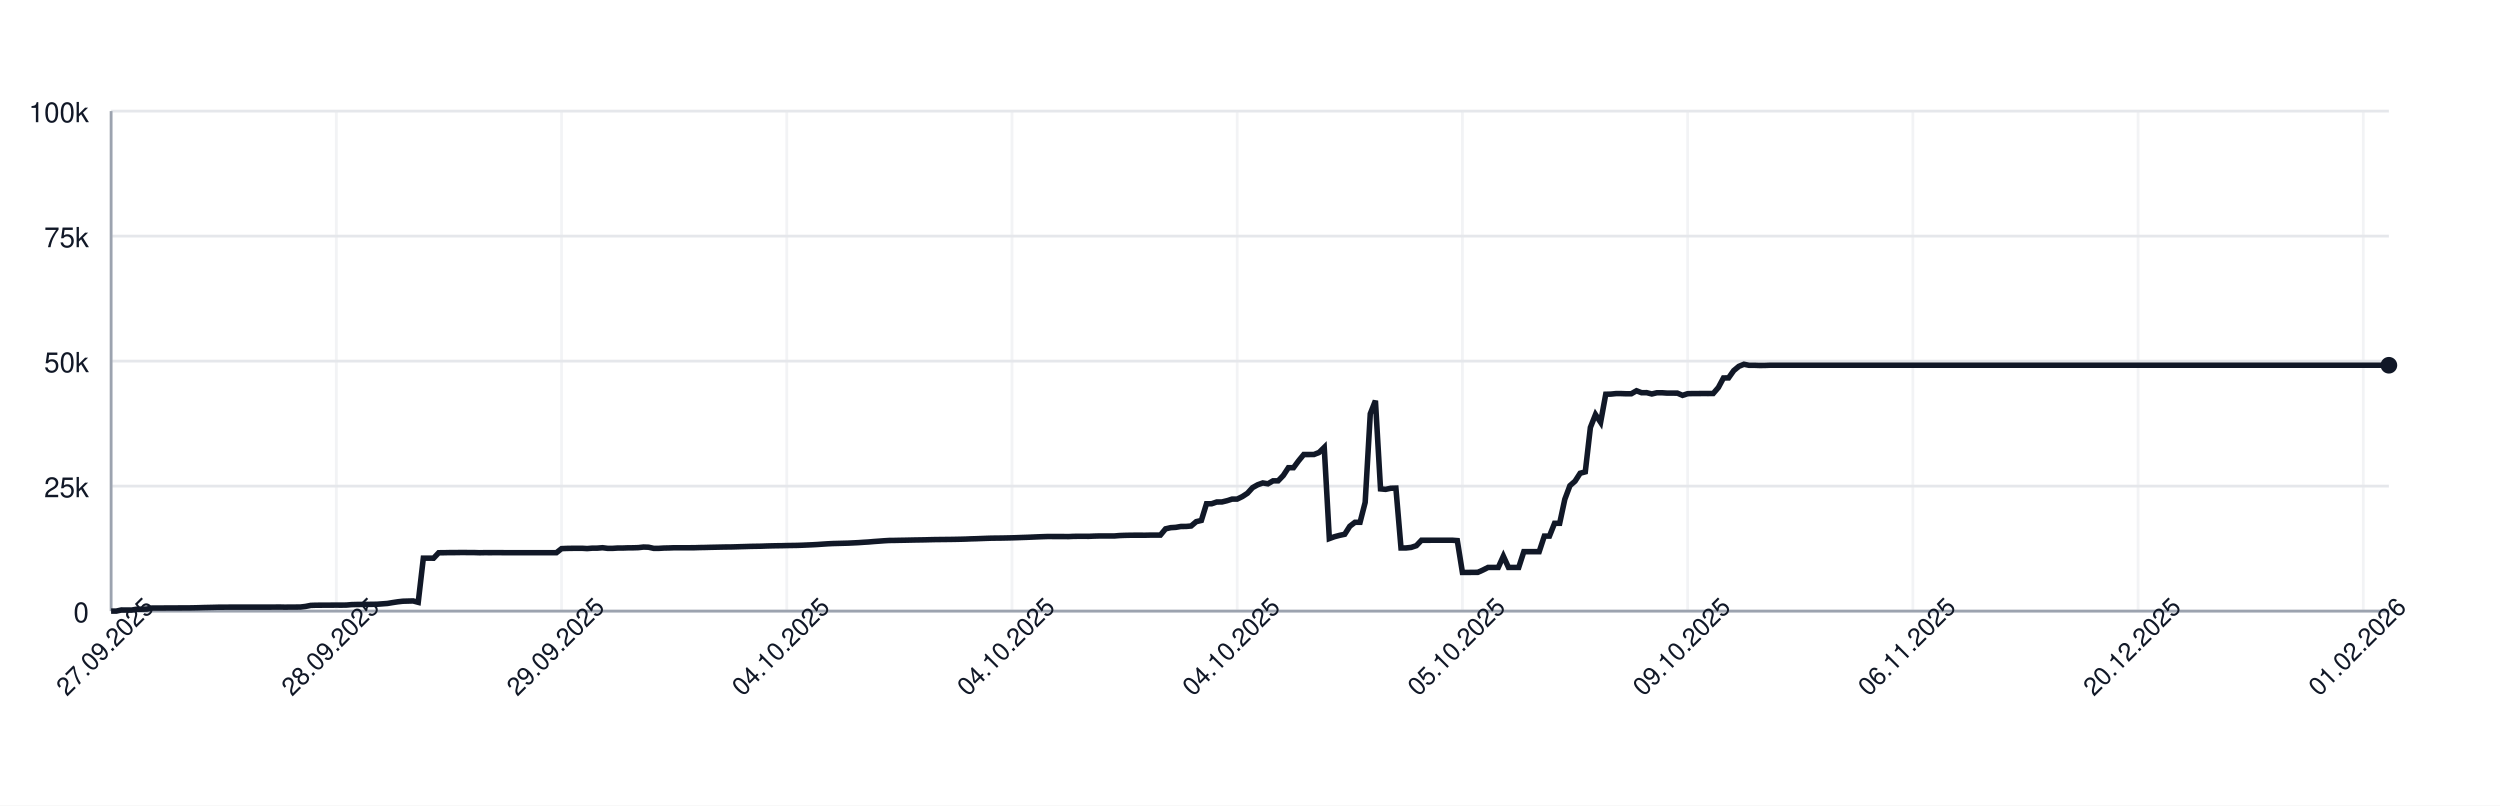
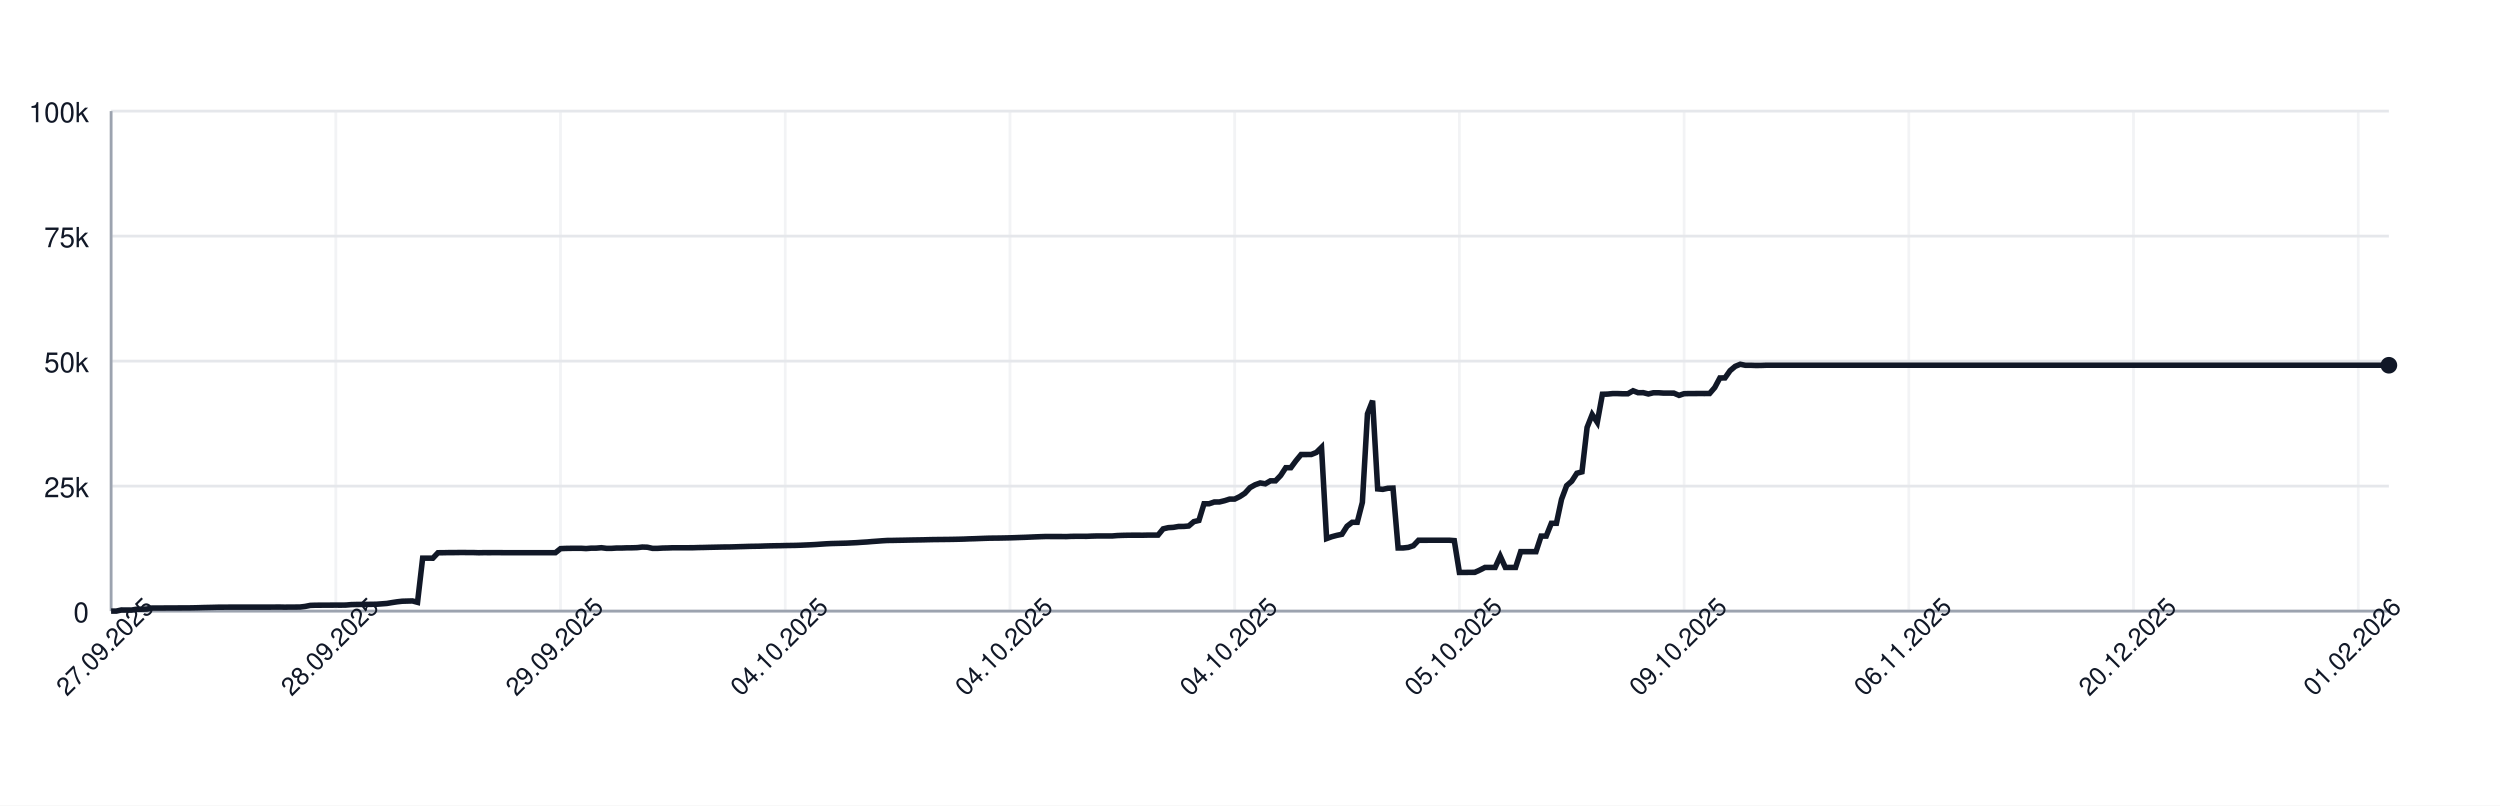
<svg xmlns="http://www.w3.org/2000/svg" width="900" height="290" style="font-family: -apple-system, BlinkMacSystemFont, 'Segoe UI', Helvetica, Arial, sans-serif;">
  <rect width="100%" height="100%" fill="white" />
  <g>
    <line x1="40" y1="220.00" x2="860" y2="220.00" stroke="#e5e7eb" />
    <text x="32" y="224.00" font-size="10" fill="#111827" text-anchor="end">0</text>
    <line x1="40" y1="175.00" x2="860" y2="175.00" stroke="#e5e7eb" />
    <text x="32" y="179.00" font-size="10" fill="#111827" text-anchor="end">25k</text>
    <line x1="40" y1="130.00" x2="860" y2="130.00" stroke="#e5e7eb" />
    <text x="32" y="134.00" font-size="10" fill="#111827" text-anchor="end">50k</text>
    <line x1="40" y1="85.00" x2="860" y2="85.00" stroke="#e5e7eb" />
    <text x="32" y="89.00" font-size="10" fill="#111827" text-anchor="end">75k</text>
    <line x1="40" y1="40.00" x2="860" y2="40.00" stroke="#e5e7eb" />
    <text x="32" y="44.00" font-size="10" fill="#111827" text-anchor="end">100k</text>
    <line x1="40.00" y1="40" x2="40.00" y2="220" stroke="#e5e7eb" opacity="0.5" />
-     <line x1="121.08" y1="40" x2="121.08" y2="220" stroke="#e5e7eb" opacity="0.5" />
-     <line x1="202.16" y1="40" x2="202.16" y2="220" stroke="#e5e7eb" opacity="0.5" />
-     <line x1="283.24" y1="40" x2="283.24" y2="220" stroke="#e5e7eb" opacity="0.5" />
-     <line x1="364.31" y1="40" x2="364.31" y2="220" stroke="#e5e7eb" opacity="0.5" />
-     <line x1="445.39" y1="40" x2="445.39" y2="220" stroke="#e5e7eb" opacity="0.5" />
-     <line x1="526.47" y1="40" x2="526.47" y2="220" stroke="#e5e7eb" opacity="0.5" />
-     <line x1="607.55" y1="40" x2="607.55" y2="220" stroke="#e5e7eb" opacity="0.5" />
-     <line x1="688.63" y1="40" x2="688.63" y2="220" stroke="#e5e7eb" opacity="0.5" />
-     <line x1="769.71" y1="40" x2="769.71" y2="220" stroke="#e5e7eb" opacity="0.5" />
-     <line x1="850.79" y1="40" x2="850.79" y2="220" stroke="#e5e7eb" opacity="0.5" />
+     <line x1="120.90" y1="40" x2="120.90" y2="220" stroke="#e5e7eb" opacity="0.5" />
+     <line x1="201.79" y1="40" x2="201.79" y2="220" stroke="#e5e7eb" opacity="0.5" />
+     <line x1="282.69" y1="40" x2="282.69" y2="220" stroke="#e5e7eb" opacity="0.5" />
+     <line x1="363.59" y1="40" x2="363.59" y2="220" stroke="#e5e7eb" opacity="0.5" />
+     <line x1="444.48" y1="40" x2="444.48" y2="220" stroke="#e5e7eb" opacity="0.5" />
+     <line x1="525.38" y1="40" x2="525.38" y2="220" stroke="#e5e7eb" opacity="0.5" />
+     <line x1="606.28" y1="40" x2="606.28" y2="220" stroke="#e5e7eb" opacity="0.5" />
+     <line x1="687.17" y1="40" x2="687.17" y2="220" stroke="#e5e7eb" opacity="0.5" />
+     <line x1="768.07" y1="40" x2="768.07" y2="220" stroke="#e5e7eb" opacity="0.5" />
+     <line x1="848.97" y1="40" x2="848.97" y2="220" stroke="#e5e7eb" opacity="0.5" />
    <line x1="40" y1="220" x2="860" y2="220" stroke="#9ca3af" />
    <line x1="40" y1="40" x2="40" y2="220" stroke="#9ca3af" />
-     <path d="M 40.00 220.00 L 41.84 220.00 L 43.69 219.60 L 45.53 219.62 L 47.37 219.63 L 49.21 219.32 L 51.06 219.31 L 52.90 219.26 L 54.74 218.89 L 56.58 218.89 L 58.43 218.89 L 60.27 218.87 L 62.11 218.87 L 63.96 218.86 L 65.80 218.85 L 67.64 218.85 L 69.48 218.82 L 71.33 218.78 L 73.17 218.72 L 75.01 218.68 L 76.85 218.64 L 78.70 218.59 L 80.54 218.59 L 82.38 218.57 L 84.22 218.57 L 86.07 218.57 L 87.91 218.57 L 89.75 218.57 L 91.60 218.57 L 93.44 218.57 L 95.28 218.57 L 97.12 218.57 L 98.97 218.55 L 100.81 218.54 L 102.65 218.58 L 104.49 218.55 L 106.34 218.55 L 108.18 218.53 L 110.02 218.31 L 111.87 217.94 L 113.71 217.88 L 115.55 217.87 L 117.39 217.86 L 119.24 217.85 L 121.08 217.84 L 122.92 217.85 L 124.76 217.82 L 126.61 217.66 L 128.45 217.61 L 130.29 217.60 L 132.13 217.57 L 133.98 217.56 L 135.82 217.52 L 137.66 217.38 L 139.51 217.24 L 141.35 216.93 L 143.19 216.65 L 145.03 216.44 L 146.88 216.39 L 148.72 216.34 L 150.56 216.83 L 152.40 200.94 L 154.25 200.94 L 156.09 200.95 L 157.93 198.99 L 159.78 198.98 L 161.62 198.94 L 163.46 198.94 L 165.30 198.91 L 167.15 198.90 L 168.99 198.93 L 170.83 198.93 L 172.67 198.99 L 174.52 198.95 L 176.36 198.96 L 178.20 198.95 L 180.04 198.95 L 181.89 198.97 L 183.73 198.97 L 185.57 198.97 L 187.42 198.97 L 189.26 198.97 L 191.10 198.97 L 192.94 198.97 L 194.79 198.97 L 196.63 198.97 L 198.47 198.97 L 200.31 198.97 L 202.16 197.51 L 204.00 197.43 L 205.84 197.40 L 207.69 197.38 L 209.53 197.38 L 211.37 197.49 L 213.21 197.34 L 215.06 197.33 L 216.90 197.18 L 218.74 197.41 L 220.58 197.41 L 222.43 197.29 L 224.27 197.29 L 226.11 197.22 L 227.96 197.21 L 229.80 197.15 L 231.64 196.94 L 233.48 197.00 L 235.33 197.41 L 237.17 197.41 L 239.01 197.30 L 240.85 197.26 L 242.70 197.19 L 244.54 197.19 L 246.38 197.19 L 248.22 197.19 L 250.07 197.18 L 251.91 197.12 L 253.75 197.09 L 255.60 197.04 L 257.44 197.00 L 259.28 196.96 L 261.12 196.92 L 262.97 196.91 L 264.81 196.86 L 266.65 196.80 L 268.49 196.75 L 270.34 196.69 L 272.18 196.66 L 274.02 196.63 L 275.87 196.56 L 277.71 196.51 L 279.55 196.47 L 281.39 196.45 L 283.24 196.40 L 285.08 196.37 L 286.92 196.34 L 288.76 196.28 L 290.61 196.20 L 292.45 196.12 L 294.29 196.02 L 296.13 195.89 L 297.98 195.77 L 299.82 195.68 L 301.66 195.63 L 303.51 195.58 L 305.35 195.53 L 307.19 195.44 L 309.03 195.35 L 310.88 195.22 L 312.72 195.11 L 314.56 194.95 L 316.40 194.82 L 318.25 194.68 L 320.09 194.57 L 321.93 194.55 L 323.78 194.51 L 325.62 194.48 L 327.46 194.44 L 329.30 194.40 L 331.15 194.37 L 332.99 194.34 L 334.83 194.29 L 336.67 194.25 L 338.52 194.23 L 340.36 194.21 L 342.20 194.19 L 344.04 194.16 L 345.89 194.12 L 347.73 194.07 L 349.57 193.99 L 351.42 193.94 L 353.26 193.87 L 355.10 193.80 L 356.94 193.74 L 358.79 193.72 L 360.63 193.70 L 362.47 193.66 L 364.31 193.62 L 366.16 193.56 L 368.00 193.49 L 369.84 193.43 L 371.69 193.35 L 373.53 193.27 L 375.37 193.20 L 377.21 193.14 L 379.06 193.15 L 380.90 193.15 L 382.74 193.15 L 384.58 193.18 L 386.43 193.09 L 388.27 193.07 L 390.11 193.07 L 391.96 193.08 L 393.80 193.00 L 395.64 192.95 L 397.48 192.95 L 399.33 192.95 L 401.17 192.95 L 403.01 192.80 L 404.85 192.73 L 406.70 192.69 L 408.54 192.67 L 410.38 192.67 L 412.22 192.68 L 414.07 192.64 L 415.91 192.63 L 417.75 192.63 L 419.60 190.39 L 421.44 189.96 L 423.28 189.85 L 425.12 189.53 L 426.97 189.52 L 428.81 189.36 L 430.65 187.79 L 432.49 187.36 L 434.34 181.35 L 436.18 181.35 L 438.02 180.72 L 439.87 180.71 L 441.71 180.26 L 443.55 179.68 L 445.39 179.67 L 447.24 178.77 L 449.08 177.57 L 450.92 175.55 L 452.76 174.52 L 454.61 173.86 L 456.45 174.17 L 458.29 173.10 L 460.13 173.10 L 461.98 171.18 L 463.82 168.37 L 465.66 168.37 L 467.51 165.86 L 469.35 163.63 L 471.19 163.63 L 473.03 163.62 L 474.88 162.88 L 476.72 161.06 L 478.56 193.89 L 480.40 193.22 L 482.25 192.73 L 484.09 192.34 L 485.93 189.45 L 487.78 188.03 L 489.62 188.03 L 491.46 180.86 L 493.30 148.96 L 495.15 144.25 L 496.99 176.00 L 498.83 176.17 L 500.67 175.77 L 502.52 175.72 L 504.36 197.26 L 506.20 197.26 L 508.04 197.06 L 509.89 196.44 L 511.73 194.49 L 513.57 194.50 L 515.42 194.49 L 517.26 194.49 L 519.10 194.49 L 520.94 194.48 L 522.79 194.48 L 524.63 194.62 L 526.47 206.08 L 528.31 206.08 L 530.16 206.05 L 532.00 206.04 L 533.84 205.22 L 535.69 204.28 L 537.53 204.28 L 539.37 204.28 L 541.21 200.22 L 543.06 204.28 L 544.90 204.28 L 546.74 204.28 L 548.58 198.60 L 550.43 198.60 L 552.27 198.60 L 554.11 198.60 L 555.96 193.00 L 557.80 193.00 L 559.64 188.39 L 561.48 188.39 L 563.33 179.75 L 565.17 174.84 L 567.01 173.23 L 568.85 170.37 L 570.70 169.87 L 572.54 153.88 L 574.38 149.24 L 576.22 152.04 L 578.07 141.93 L 579.91 141.88 L 581.75 141.69 L 583.60 141.69 L 585.44 141.76 L 587.28 141.75 L 589.12 140.68 L 590.97 141.38 L 592.81 141.36 L 594.65 141.83 L 596.49 141.39 L 598.34 141.39 L 600.18 141.52 L 602.02 141.52 L 603.87 141.53 L 605.71 142.33 L 607.55 141.73 L 609.39 141.68 L 611.24 141.68 L 613.08 141.66 L 614.92 141.67 L 616.76 141.65 L 618.61 139.51 L 620.45 136.07 L 622.29 136.04 L 624.13 133.43 L 625.98 131.89 L 627.82 131.13 L 629.66 131.51 L 631.51 131.50 L 633.35 131.57 L 635.19 131.56 L 637.03 131.49 L 638.88 131.49 L 640.72 131.49 L 642.56 131.49 L 644.40 131.49 L 646.25 131.49 L 648.09 131.49 L 649.93 131.49 L 651.78 131.49 L 653.62 131.49 L 655.46 131.49 L 657.30 131.49 L 659.15 131.49 L 660.99 131.49 L 662.83 131.49 L 664.67 131.49 L 666.52 131.49 L 668.36 131.49 L 670.20 131.49 L 672.04 131.49 L 673.89 131.49 L 675.73 131.49 L 677.57 131.49 L 679.42 131.49 L 681.26 131.49 L 683.10 131.49 L 684.94 131.49 L 686.79 131.49 L 688.63 131.49 L 690.47 131.49 L 692.31 131.49 L 694.16 131.49 L 696.00 131.49 L 697.84 131.49 L 699.69 131.49 L 701.53 131.49 L 703.37 131.49 L 705.21 131.49 L 707.06 131.49 L 708.90 131.49 L 710.74 131.49 L 712.58 131.49 L 714.43 131.49 L 716.27 131.49 L 718.11 131.49 L 719.96 131.49 L 721.80 131.49 L 723.64 131.49 L 725.48 131.49 L 727.33 131.49 L 729.17 131.49 L 731.01 131.49 L 732.85 131.49 L 734.70 131.49 L 736.54 131.49 L 738.38 131.49 L 740.22 131.49 L 742.07 131.49 L 743.91 131.49 L 745.75 131.49 L 747.60 131.49 L 749.44 131.49 L 751.28 131.49 L 753.12 131.49 L 754.97 131.49 L 756.81 131.49 L 758.65 131.49 L 760.49 131.49 L 762.34 131.49 L 764.18 131.49 L 766.02 131.49 L 767.87 131.49 L 769.71 131.49 L 771.55 131.49 L 773.39 131.49 L 775.24 131.49 L 777.08 131.49 L 778.92 131.49 L 780.76 131.49 L 782.61 131.49 L 784.45 131.49 L 786.29 131.49 L 788.13 131.49 L 789.98 131.49 L 791.82 131.49 L 793.66 131.49 L 795.51 131.49 L 797.35 131.49 L 799.19 131.49 L 801.03 131.49 L 802.88 131.49 L 804.72 131.49 L 806.56 131.49 L 808.40 131.49 L 810.25 131.49 L 812.09 131.49 L 813.93 131.49 L 815.78 131.49 L 817.62 131.49 L 819.46 131.49 L 821.30 131.49 L 823.15 131.49 L 824.99 131.49 L 826.83 131.49 L 828.67 131.49 L 830.52 131.49 L 832.36 131.49 L 834.20 131.49 L 836.04 131.49 L 837.89 131.49 L 839.73 131.49 L 841.57 131.49 L 843.42 131.49 L 845.26 131.49 L 847.10 131.49 L 848.94 131.49 L 850.79 131.49 L 852.63 131.49 L 854.47 131.49 L 856.31 131.49 L 858.16 131.49 L 860.00 131.49" fill="none" stroke="#111827" stroke-width="2" />
+     <path d="M 40.00 220.00 L 41.84 220.00 L 43.68 219.60 L 45.52 219.62 L 47.35 219.63 L 49.19 219.32 L 51.03 219.31 L 52.87 219.26 L 54.71 218.89 L 56.55 218.89 L 58.39 218.89 L 60.22 218.87 L 62.06 218.87 L 63.90 218.86 L 65.74 218.85 L 67.58 218.85 L 69.42 218.82 L 71.26 218.78 L 73.09 218.72 L 74.93 218.68 L 76.77 218.64 L 78.61 218.59 L 80.45 218.59 L 82.29 218.57 L 84.13 218.57 L 85.96 218.57 L 87.80 218.57 L 89.64 218.57 L 91.48 218.57 L 93.32 218.57 L 95.16 218.57 L 97.00 218.57 L 98.83 218.55 L 100.67 218.54 L 102.51 218.58 L 104.35 218.55 L 106.19 218.55 L 108.03 218.53 L 109.87 218.31 L 111.70 217.94 L 113.54 217.88 L 115.38 217.87 L 117.22 217.86 L 119.06 217.85 L 120.90 217.84 L 122.74 217.85 L 124.57 217.82 L 126.41 217.66 L 128.25 217.61 L 130.09 217.60 L 131.93 217.57 L 133.77 217.56 L 135.61 217.52 L 137.44 217.38 L 139.28 217.24 L 141.12 216.93 L 142.96 216.65 L 144.80 216.44 L 146.64 216.39 L 148.48 216.34 L 150.31 216.83 L 152.15 200.94 L 153.99 200.94 L 155.83 200.95 L 157.67 198.99 L 159.51 198.98 L 161.35 198.94 L 163.18 198.94 L 165.02 198.91 L 166.86 198.90 L 168.70 198.93 L 170.54 198.93 L 172.38 198.99 L 174.22 198.95 L 176.05 198.96 L 177.89 198.95 L 179.73 198.95 L 181.57 198.97 L 183.41 198.97 L 185.25 198.97 L 187.09 198.97 L 188.92 198.97 L 190.76 198.97 L 192.60 198.97 L 194.44 198.97 L 196.28 198.97 L 198.12 198.97 L 199.96 198.97 L 201.79 197.51 L 203.63 197.43 L 205.47 197.40 L 207.31 197.38 L 209.15 197.38 L 210.99 197.49 L 212.83 197.34 L 214.66 197.33 L 216.50 197.18 L 218.34 197.41 L 220.18 197.41 L 222.02 197.29 L 223.86 197.29 L 225.70 197.22 L 227.53 197.21 L 229.37 197.15 L 231.21 196.94 L 233.05 197.00 L 234.89 197.41 L 236.73 197.41 L 238.57 197.30 L 240.40 197.26 L 242.24 197.19 L 244.08 197.19 L 245.92 197.19 L 247.76 197.19 L 249.60 197.18 L 251.43 197.12 L 253.27 197.09 L 255.11 197.04 L 256.95 197.00 L 258.79 196.96 L 260.63 196.92 L 262.47 196.91 L 264.30 196.86 L 266.14 196.80 L 267.98 196.75 L 269.82 196.69 L 271.66 196.66 L 273.50 196.63 L 275.34 196.56 L 277.17 196.51 L 279.01 196.47 L 280.85 196.45 L 282.69 196.40 L 284.53 196.37 L 286.37 196.34 L 288.21 196.28 L 290.04 196.20 L 291.88 196.12 L 293.72 196.02 L 295.56 195.89 L 297.40 195.77 L 299.24 195.68 L 301.08 195.63 L 302.91 195.58 L 304.75 195.53 L 306.59 195.44 L 308.43 195.35 L 310.27 195.22 L 312.11 195.11 L 313.95 194.95 L 315.78 194.82 L 317.62 194.68 L 319.46 194.57 L 321.30 194.55 L 323.14 194.51 L 324.98 194.48 L 326.82 194.44 L 328.65 194.40 L 330.49 194.37 L 332.33 194.34 L 334.17 194.29 L 336.01 194.25 L 337.85 194.23 L 339.69 194.21 L 341.52 194.19 L 343.36 194.16 L 345.20 194.12 L 347.04 194.07 L 348.88 193.99 L 350.72 193.94 L 352.56 193.87 L 354.39 193.80 L 356.23 193.74 L 358.07 193.72 L 359.91 193.70 L 361.75 193.66 L 363.59 193.62 L 365.43 193.56 L 367.26 193.49 L 369.10 193.43 L 370.94 193.35 L 372.78 193.27 L 374.62 193.20 L 376.46 193.14 L 378.30 193.15 L 380.13 193.15 L 381.97 193.15 L 383.81 193.18 L 385.65 193.09 L 387.49 193.07 L 389.33 193.07 L 391.17 193.08 L 393.00 193.00 L 394.84 192.95 L 396.68 192.95 L 398.52 192.95 L 400.36 192.95 L 402.20 192.80 L 404.04 192.73 L 405.87 192.69 L 407.71 192.67 L 409.55 192.67 L 411.39 192.68 L 413.23 192.64 L 415.07 192.63 L 416.91 192.63 L 418.74 190.39 L 420.58 189.96 L 422.42 189.85 L 424.26 189.53 L 426.10 189.52 L 427.94 189.36 L 429.78 187.79 L 431.61 187.36 L 433.45 181.35 L 435.29 181.35 L 437.13 180.72 L 438.97 180.71 L 440.81 180.26 L 442.65 179.68 L 444.48 179.67 L 446.32 178.77 L 448.16 177.57 L 450.00 175.55 L 451.84 174.52 L 453.68 173.86 L 455.52 174.17 L 457.35 173.10 L 459.19 173.10 L 461.03 171.18 L 462.87 168.37 L 464.71 168.37 L 466.55 165.86 L 468.39 163.63 L 470.22 163.63 L 472.06 163.62 L 473.90 162.88 L 475.74 161.06 L 477.58 193.89 L 479.42 193.22 L 481.26 192.73 L 483.09 192.34 L 484.93 189.45 L 486.77 188.03 L 488.61 188.03 L 490.45 180.86 L 492.29 148.96 L 494.13 144.25 L 495.96 176.00 L 497.80 176.17 L 499.64 175.77 L 501.48 175.72 L 503.32 197.26 L 505.16 197.26 L 507.00 197.06 L 508.83 196.44 L 510.67 194.49 L 512.51 194.50 L 514.35 194.49 L 516.19 194.49 L 518.03 194.49 L 519.87 194.48 L 521.70 194.48 L 523.54 194.62 L 525.38 206.08 L 527.22 206.08 L 529.06 206.05 L 530.90 206.04 L 532.74 205.22 L 534.57 204.28 L 536.41 204.28 L 538.25 204.28 L 540.09 200.22 L 541.93 204.28 L 543.77 204.28 L 545.61 204.28 L 547.44 198.60 L 549.28 198.60 L 551.12 198.60 L 552.96 198.60 L 554.80 193.00 L 556.64 193.00 L 558.48 188.39 L 560.31 188.39 L 562.15 179.75 L 563.99 174.84 L 565.83 173.23 L 567.67 170.37 L 569.51 169.87 L 571.35 153.88 L 573.18 149.24 L 575.02 152.04 L 576.86 141.93 L 578.70 141.88 L 580.54 141.69 L 582.38 141.69 L 584.22 141.76 L 586.05 141.75 L 587.89 140.68 L 589.73 141.38 L 591.57 141.36 L 593.41 141.83 L 595.25 141.39 L 597.09 141.39 L 598.92 141.52 L 600.76 141.52 L 602.60 141.53 L 604.44 142.33 L 606.28 141.73 L 608.12 141.68 L 609.96 141.68 L 611.79 141.66 L 613.63 141.67 L 615.47 141.65 L 617.31 139.51 L 619.15 136.07 L 620.99 136.04 L 622.83 133.43 L 624.66 131.89 L 626.50 131.13 L 628.34 131.51 L 630.18 131.50 L 632.02 131.57 L 633.86 131.56 L 635.70 131.49 L 637.53 131.49 L 639.37 131.49 L 641.21 131.49 L 643.05 131.49 L 644.89 131.49 L 646.73 131.49 L 648.57 131.49 L 650.40 131.49 L 652.24 131.49 L 654.08 131.49 L 655.92 131.49 L 657.76 131.49 L 659.60 131.49 L 661.43 131.49 L 663.27 131.49 L 665.11 131.49 L 666.95 131.49 L 668.79 131.49 L 670.63 131.49 L 672.47 131.49 L 674.30 131.49 L 676.14 131.49 L 677.98 131.49 L 679.82 131.49 L 681.66 131.49 L 683.50 131.49 L 685.34 131.49 L 687.17 131.49 L 689.01 131.49 L 690.85 131.49 L 692.69 131.49 L 694.53 131.49 L 696.37 131.49 L 698.21 131.49 L 700.04 131.49 L 701.88 131.49 L 703.72 131.49 L 705.56 131.49 L 707.40 131.49 L 709.24 131.49 L 711.08 131.49 L 712.91 131.49 L 714.75 131.49 L 716.59 131.49 L 718.43 131.49 L 720.27 131.49 L 722.11 131.49 L 723.95 131.49 L 725.78 131.49 L 727.62 131.49 L 729.46 131.49 L 731.30 131.49 L 733.14 131.49 L 734.98 131.49 L 736.82 131.49 L 738.65 131.49 L 740.49 131.49 L 742.33 131.49 L 744.17 131.49 L 746.01 131.49 L 747.85 131.49 L 749.69 131.49 L 751.52 131.49 L 753.36 131.49 L 755.20 131.49 L 757.04 131.49 L 758.88 131.49 L 760.72 131.49 L 762.56 131.49 L 764.39 131.49 L 766.23 131.49 L 768.07 131.49 L 769.91 131.49 L 771.75 131.49 L 773.59 131.49 L 775.43 131.49 L 777.26 131.49 L 779.10 131.49 L 780.94 131.49 L 782.78 131.49 L 784.62 131.49 L 786.46 131.49 L 788.30 131.49 L 790.13 131.49 L 791.97 131.49 L 793.81 131.49 L 795.65 131.49 L 797.49 131.49 L 799.33 131.49 L 801.17 131.49 L 803.00 131.49 L 804.84 131.49 L 806.68 131.49 L 808.52 131.49 L 810.36 131.49 L 812.20 131.49 L 814.04 131.49 L 815.87 131.49 L 817.71 131.49 L 819.55 131.49 L 821.39 131.49 L 823.23 131.49 L 825.07 131.49 L 826.91 131.49 L 828.74 131.49 L 830.58 131.49 L 832.42 131.49 L 834.26 131.49 L 836.10 131.49 L 837.94 131.49 L 839.78 131.49 L 841.61 131.49 L 843.45 131.49 L 845.29 131.49 L 847.13 131.49 L 848.97 131.49 L 850.81 131.49 L 852.65 131.49 L 854.48 131.49 L 856.32 131.49 L 858.16 131.49 L 860.00 131.49" fill="none" stroke="#111827" stroke-width="2" />
    <circle cx="860.00" cy="131.49" r="3" fill="#111827" />
    <text x="40.00" y="235.00" font-size="9" fill="#111827" text-anchor="middle" transform="rotate(-45 40.00 235.00)">27.09.2025</text>
-     <text x="121.08" y="235.00" font-size="9" fill="#111827" text-anchor="middle" transform="rotate(-45 121.08 235.00)">28.09.2025</text>
-     <text x="202.16" y="235.00" font-size="9" fill="#111827" text-anchor="middle" transform="rotate(-45 202.16 235.00)">29.09.2025</text>
-     <text x="283.24" y="235.00" font-size="9" fill="#111827" text-anchor="middle" transform="rotate(-45 283.24 235.00)">04.10.2025</text>
-     <text x="364.31" y="235.00" font-size="9" fill="#111827" text-anchor="middle" transform="rotate(-45 364.31 235.00)">04.10.2025</text>
-     <text x="445.39" y="235.00" font-size="9" fill="#111827" text-anchor="middle" transform="rotate(-45 445.39 235.00)">04.10.2025</text>
-     <text x="526.47" y="235.00" font-size="9" fill="#111827" text-anchor="middle" transform="rotate(-45 526.47 235.00)">05.10.2025</text>
-     <text x="607.55" y="235.00" font-size="9" fill="#111827" text-anchor="middle" transform="rotate(-45 607.55 235.00)">09.10.2025</text>
-     <text x="688.63" y="235.00" font-size="9" fill="#111827" text-anchor="middle" transform="rotate(-45 688.63 235.00)">06.11.2025</text>
-     <text x="769.71" y="235.00" font-size="9" fill="#111827" text-anchor="middle" transform="rotate(-45 769.71 235.00)">20.12.2025</text>
-     <text x="850.79" y="235.00" font-size="9" fill="#111827" text-anchor="middle" transform="rotate(-45 850.79 235.00)">01.02.2026</text>
+     <text x="120.90" y="235.00" font-size="9" fill="#111827" text-anchor="middle" transform="rotate(-45 120.90 235.00)">28.09.2025</text>
+     <text x="201.79" y="235.00" font-size="9" fill="#111827" text-anchor="middle" transform="rotate(-45 201.79 235.00)">29.09.2025</text>
+     <text x="282.69" y="235.00" font-size="9" fill="#111827" text-anchor="middle" transform="rotate(-45 282.69 235.00)">04.10.2025</text>
+     <text x="363.59" y="235.00" font-size="9" fill="#111827" text-anchor="middle" transform="rotate(-45 363.59 235.00)">04.10.2025</text>
+     <text x="444.48" y="235.00" font-size="9" fill="#111827" text-anchor="middle" transform="rotate(-45 444.48 235.00)">04.10.2025</text>
+     <text x="525.38" y="235.00" font-size="9" fill="#111827" text-anchor="middle" transform="rotate(-45 525.38 235.00)">05.10.2025</text>
+     <text x="606.28" y="235.00" font-size="9" fill="#111827" text-anchor="middle" transform="rotate(-45 606.28 235.00)">09.10.2025</text>
+     <text x="687.17" y="235.00" font-size="9" fill="#111827" text-anchor="middle" transform="rotate(-45 687.17 235.00)">06.11.2025</text>
+     <text x="768.07" y="235.00" font-size="9" fill="#111827" text-anchor="middle" transform="rotate(-45 768.07 235.00)">20.12.2025</text>
+     <text x="848.97" y="235.00" font-size="9" fill="#111827" text-anchor="middle" transform="rotate(-45 848.97 235.00)">01.02.2026</text>
  </g>
</svg>
